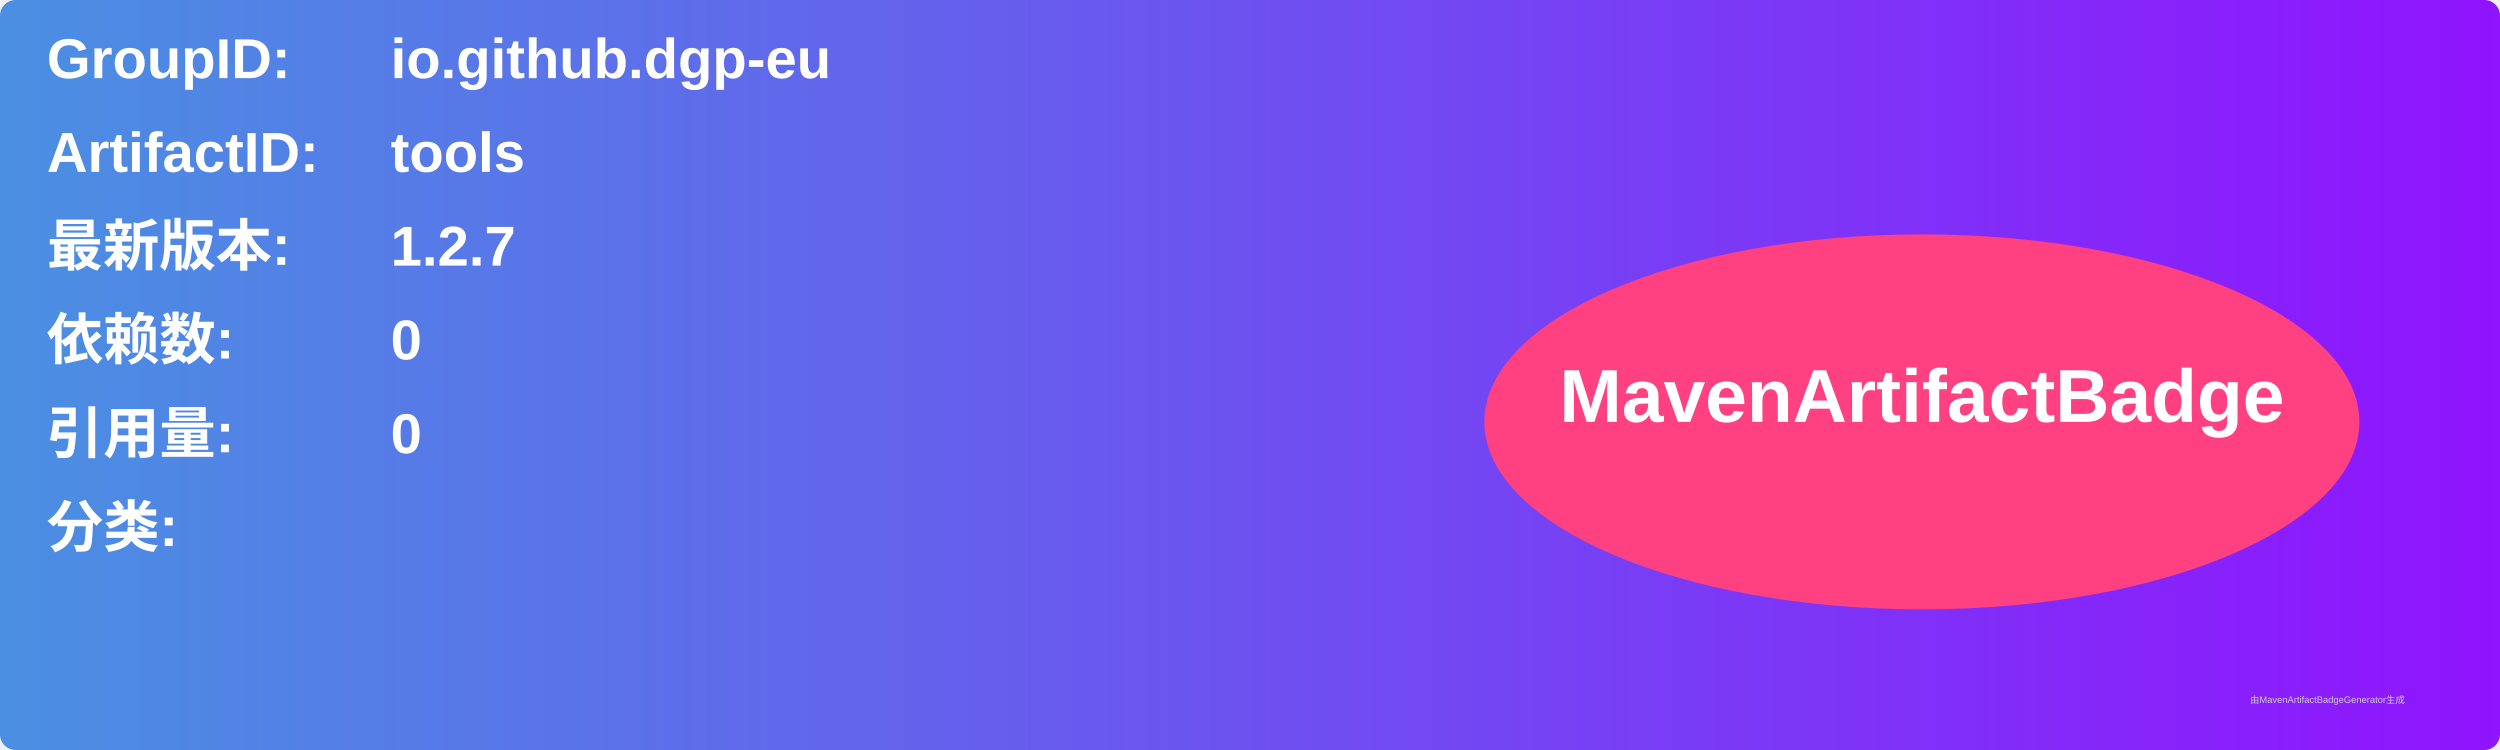
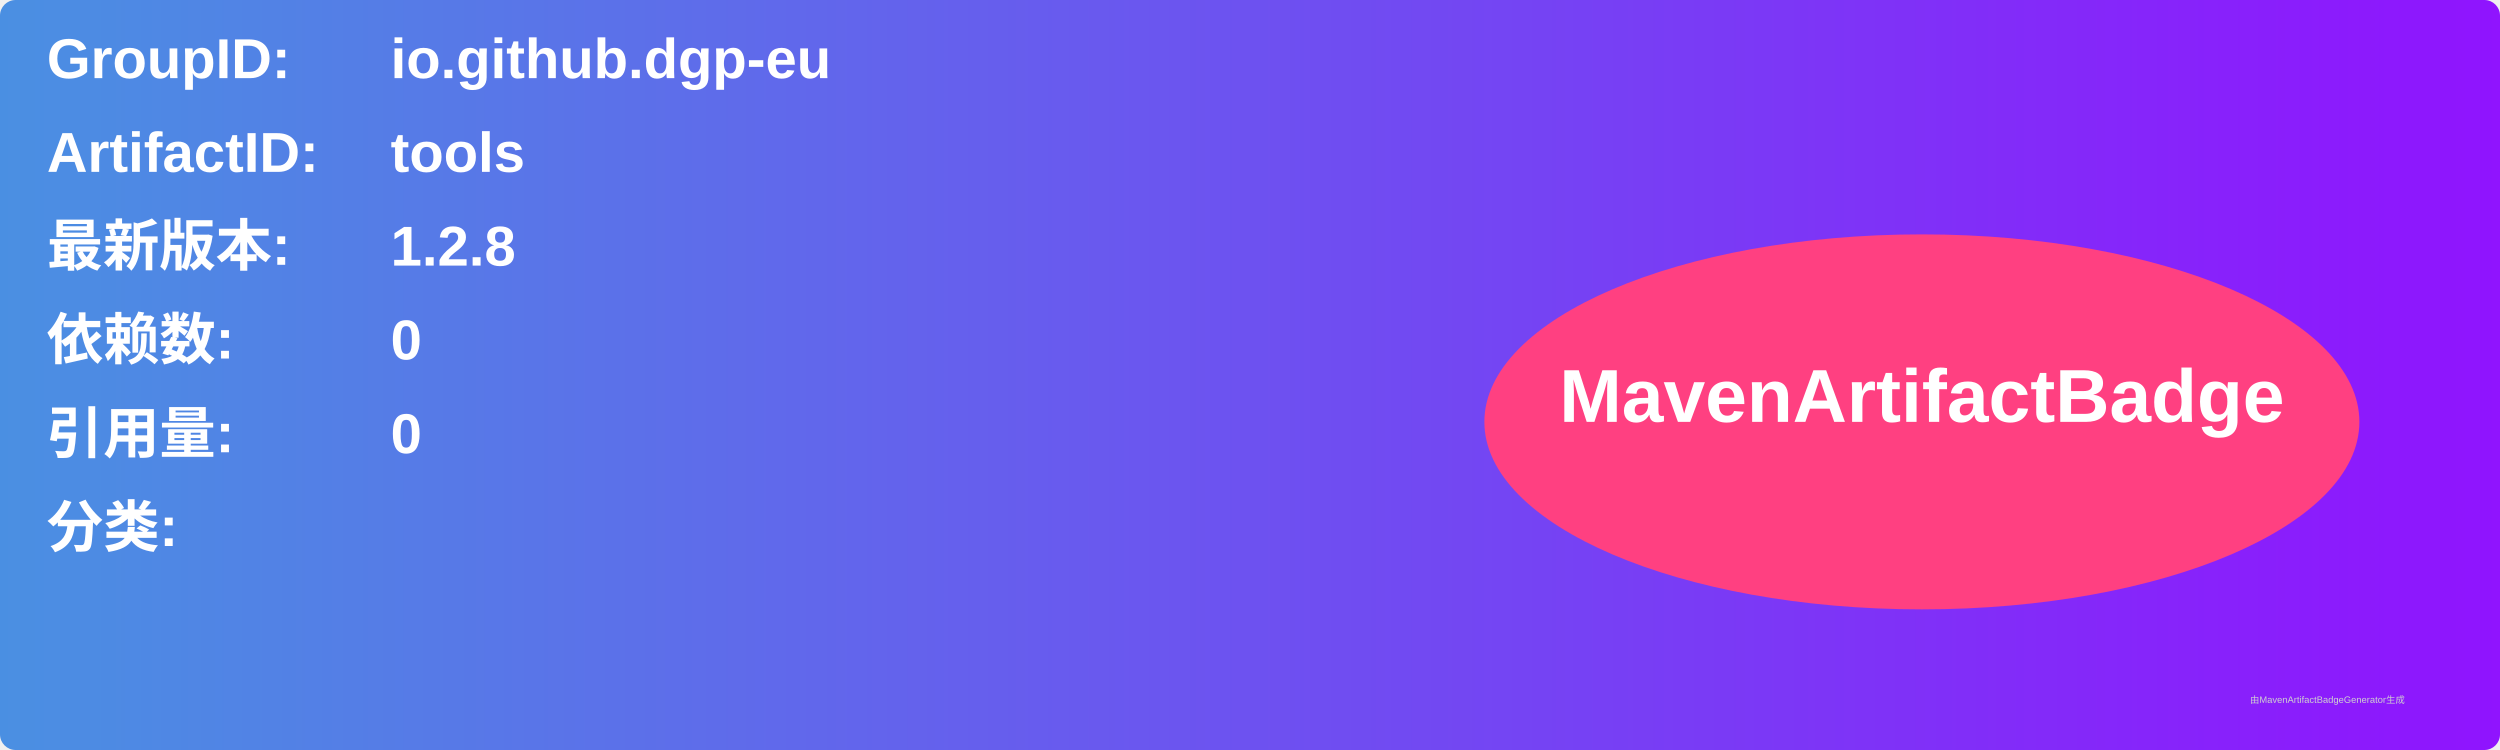
<svg xmlns="http://www.w3.org/2000/svg" width="800" height="240" viewBox="0 0 800 240">
  <linearGradient id="grad" x1="0%" y1="0%" x2="100%" y2="0%">
    <stop offset="0%" stop-color="#4a90e2" />
    <stop offset="100%" stop-color="#9013fe" />
  </linearGradient>
  <rect width="100%" height="100%" rx="5" ry="5" fill="url(#grad)" />
  <g transform="translate(15, 15)">
    <text x="0" y="10" font-family="Arial" font-size="18" fill="white" font-weight="bold" width="260">GroupID:</text>
    <text x="110" y="10" font-family="Arial" font-size="18" fill="white" font-weight="bold" width="460">io.github.dgp-eu</text>
    <text x="0" y="40" font-family="Arial" font-size="18" fill="white" font-weight="bold" width="260">ArtifactID:</text>
    <text x="110" y="40" font-family="Arial" font-size="18" fill="white" font-weight="bold" width="460">tools</text>
    <text x="0" y="70" font-family="Arial" font-size="18" fill="white" font-weight="bold">最新版本:</text>
    <text x="110" y="70" font-family="Arial" font-size="18" fill="white" font-weight="bold">
-       <tspan font-weight="bold">1.2.7</tspan>
+       <tspan font-weight="bold">1.2.8</tspan>
    </text>
    <text x="0" y="100" font-family="Arial" font-size="18" fill="white" font-weight="bold">依赖数: </text>
    <text x="110" y="100" font-family="Arial" font-size="18" fill="white">
      <tspan font-weight="bold">0</tspan>
    </text>
    <text x="0" y="130" font-family="Arial" font-size="18" fill="white" font-weight="bold">引用量: </text>
    <text x="110" y="130" font-family="Arial" font-size="18" fill="white">
      <tspan font-weight="bold">0</tspan>
    </text>
    <text x="0" y="160" font-family="Arial" font-size="18" fill="white" font-weight="bold">分类:</text>
    <text x="10" y="190" font-family="Arial" font-size="10" fill="white">
      <tspan font-weight="bold" />
    </text>
    <ellipse cx="600" cy="120" rx="140" ry="60" fill="#ff4081" />
    <text x="600" y="120" text-anchor="middle" font-family="Arial" font-size="24" fill="white" font-weight="bold">MavenArtifactBadge</text>
  </g>
  <text x="720" y="225" font-family="Arial" font-size="3" fill="#d0d0d0">由MavenArtifactBadgeGenerator生成</text>
</svg>
